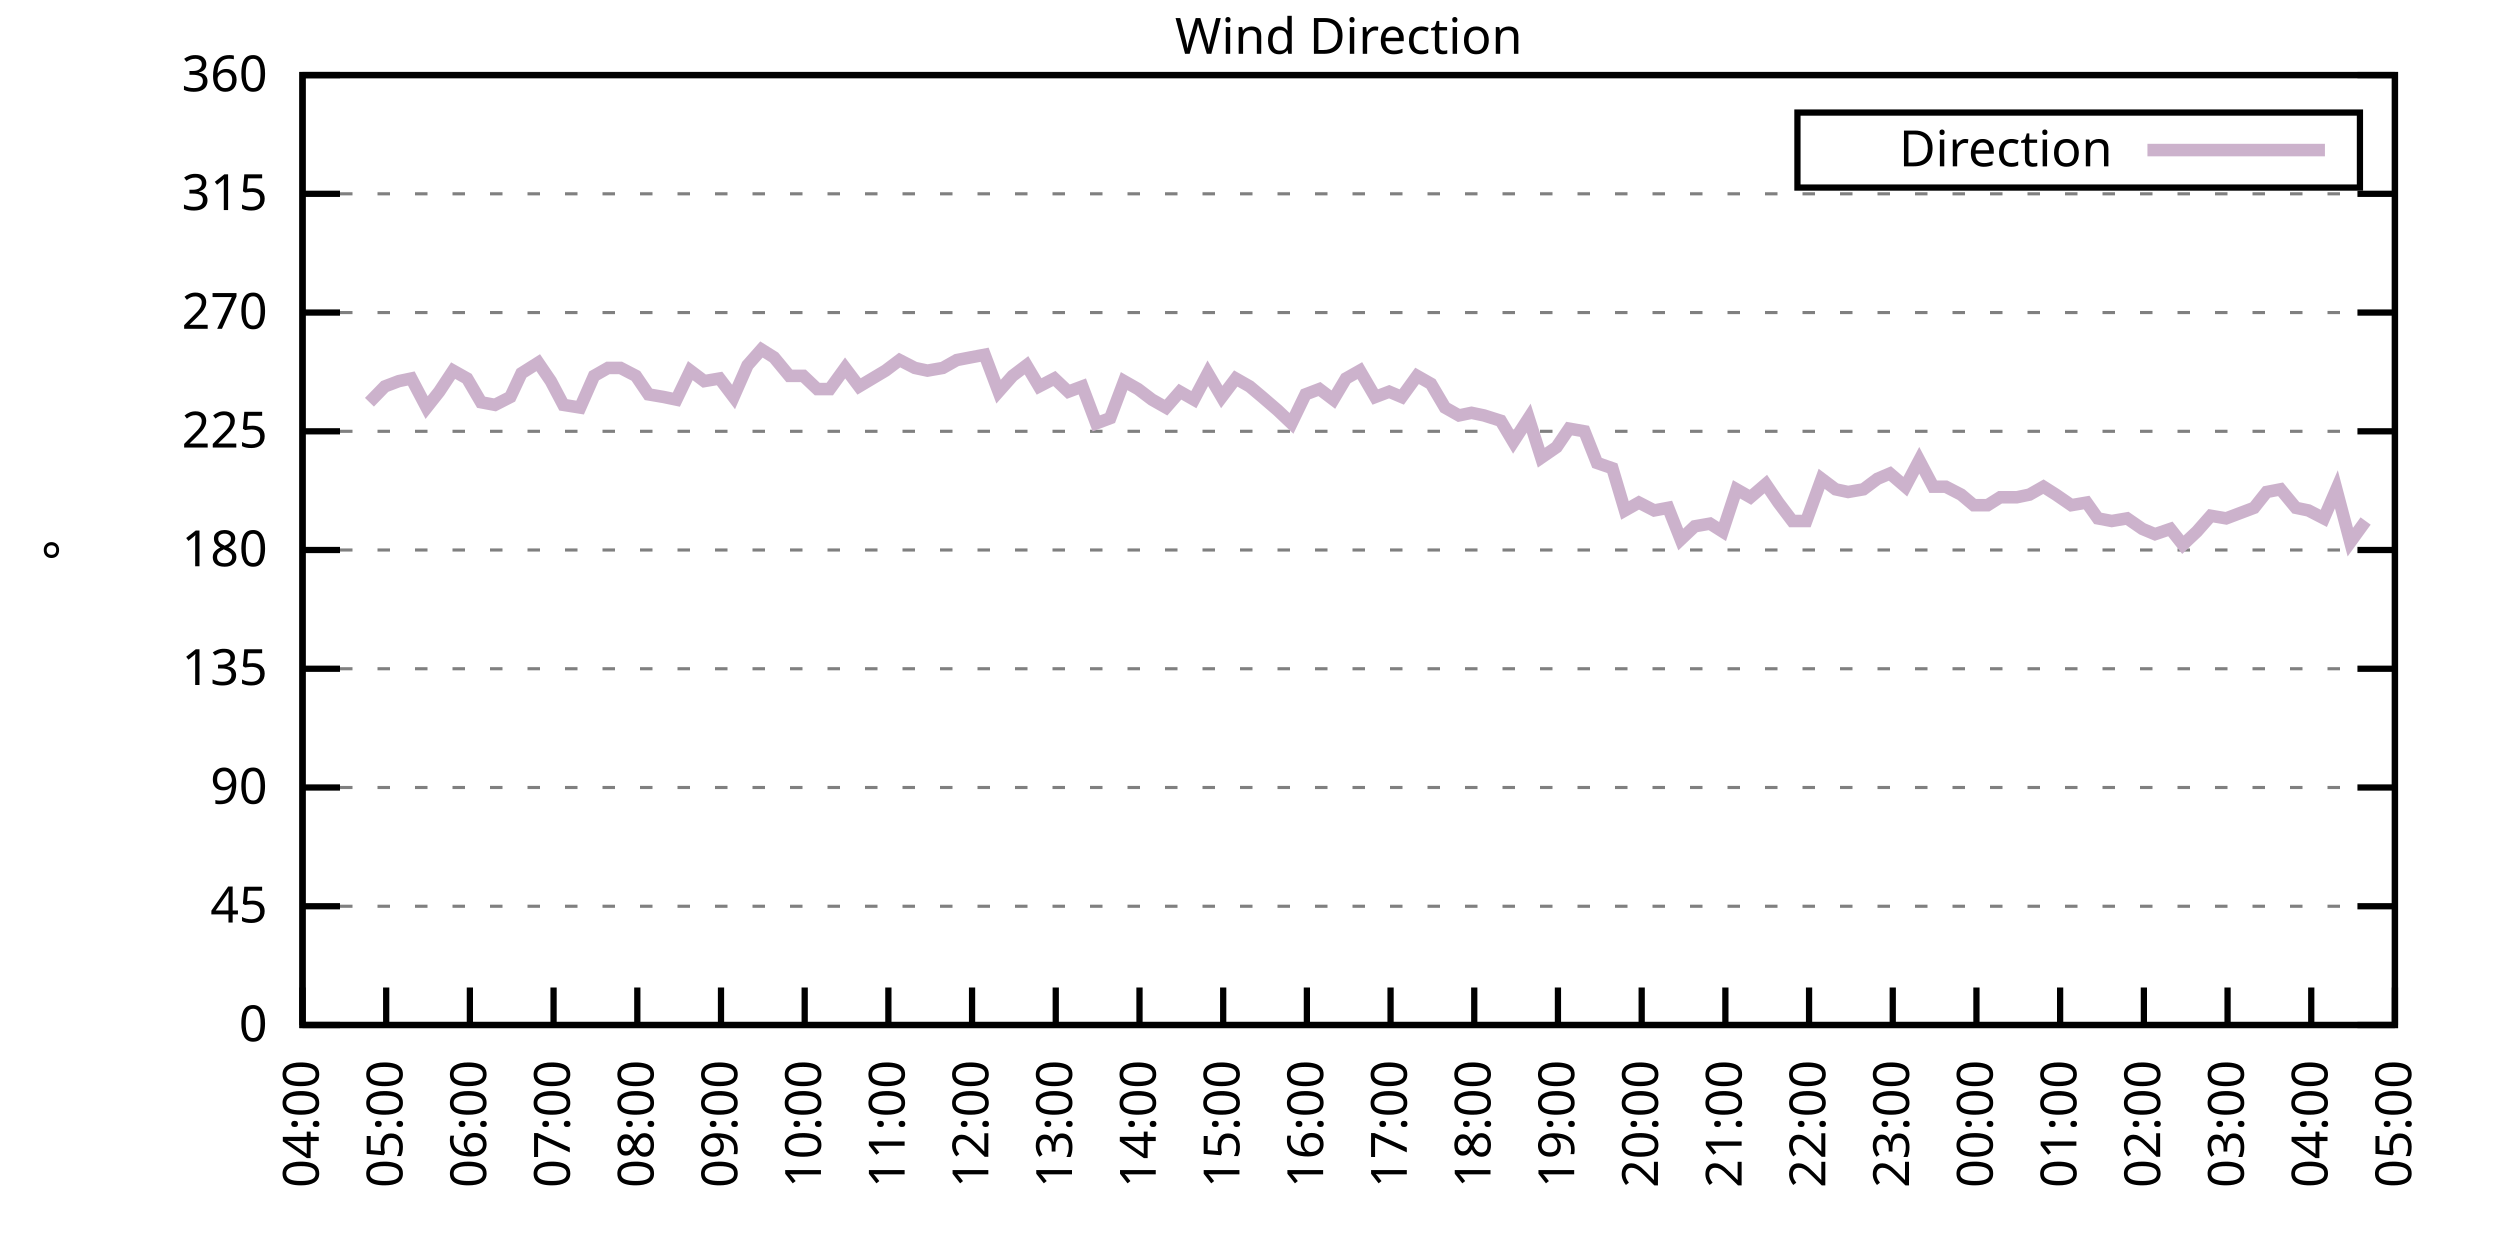
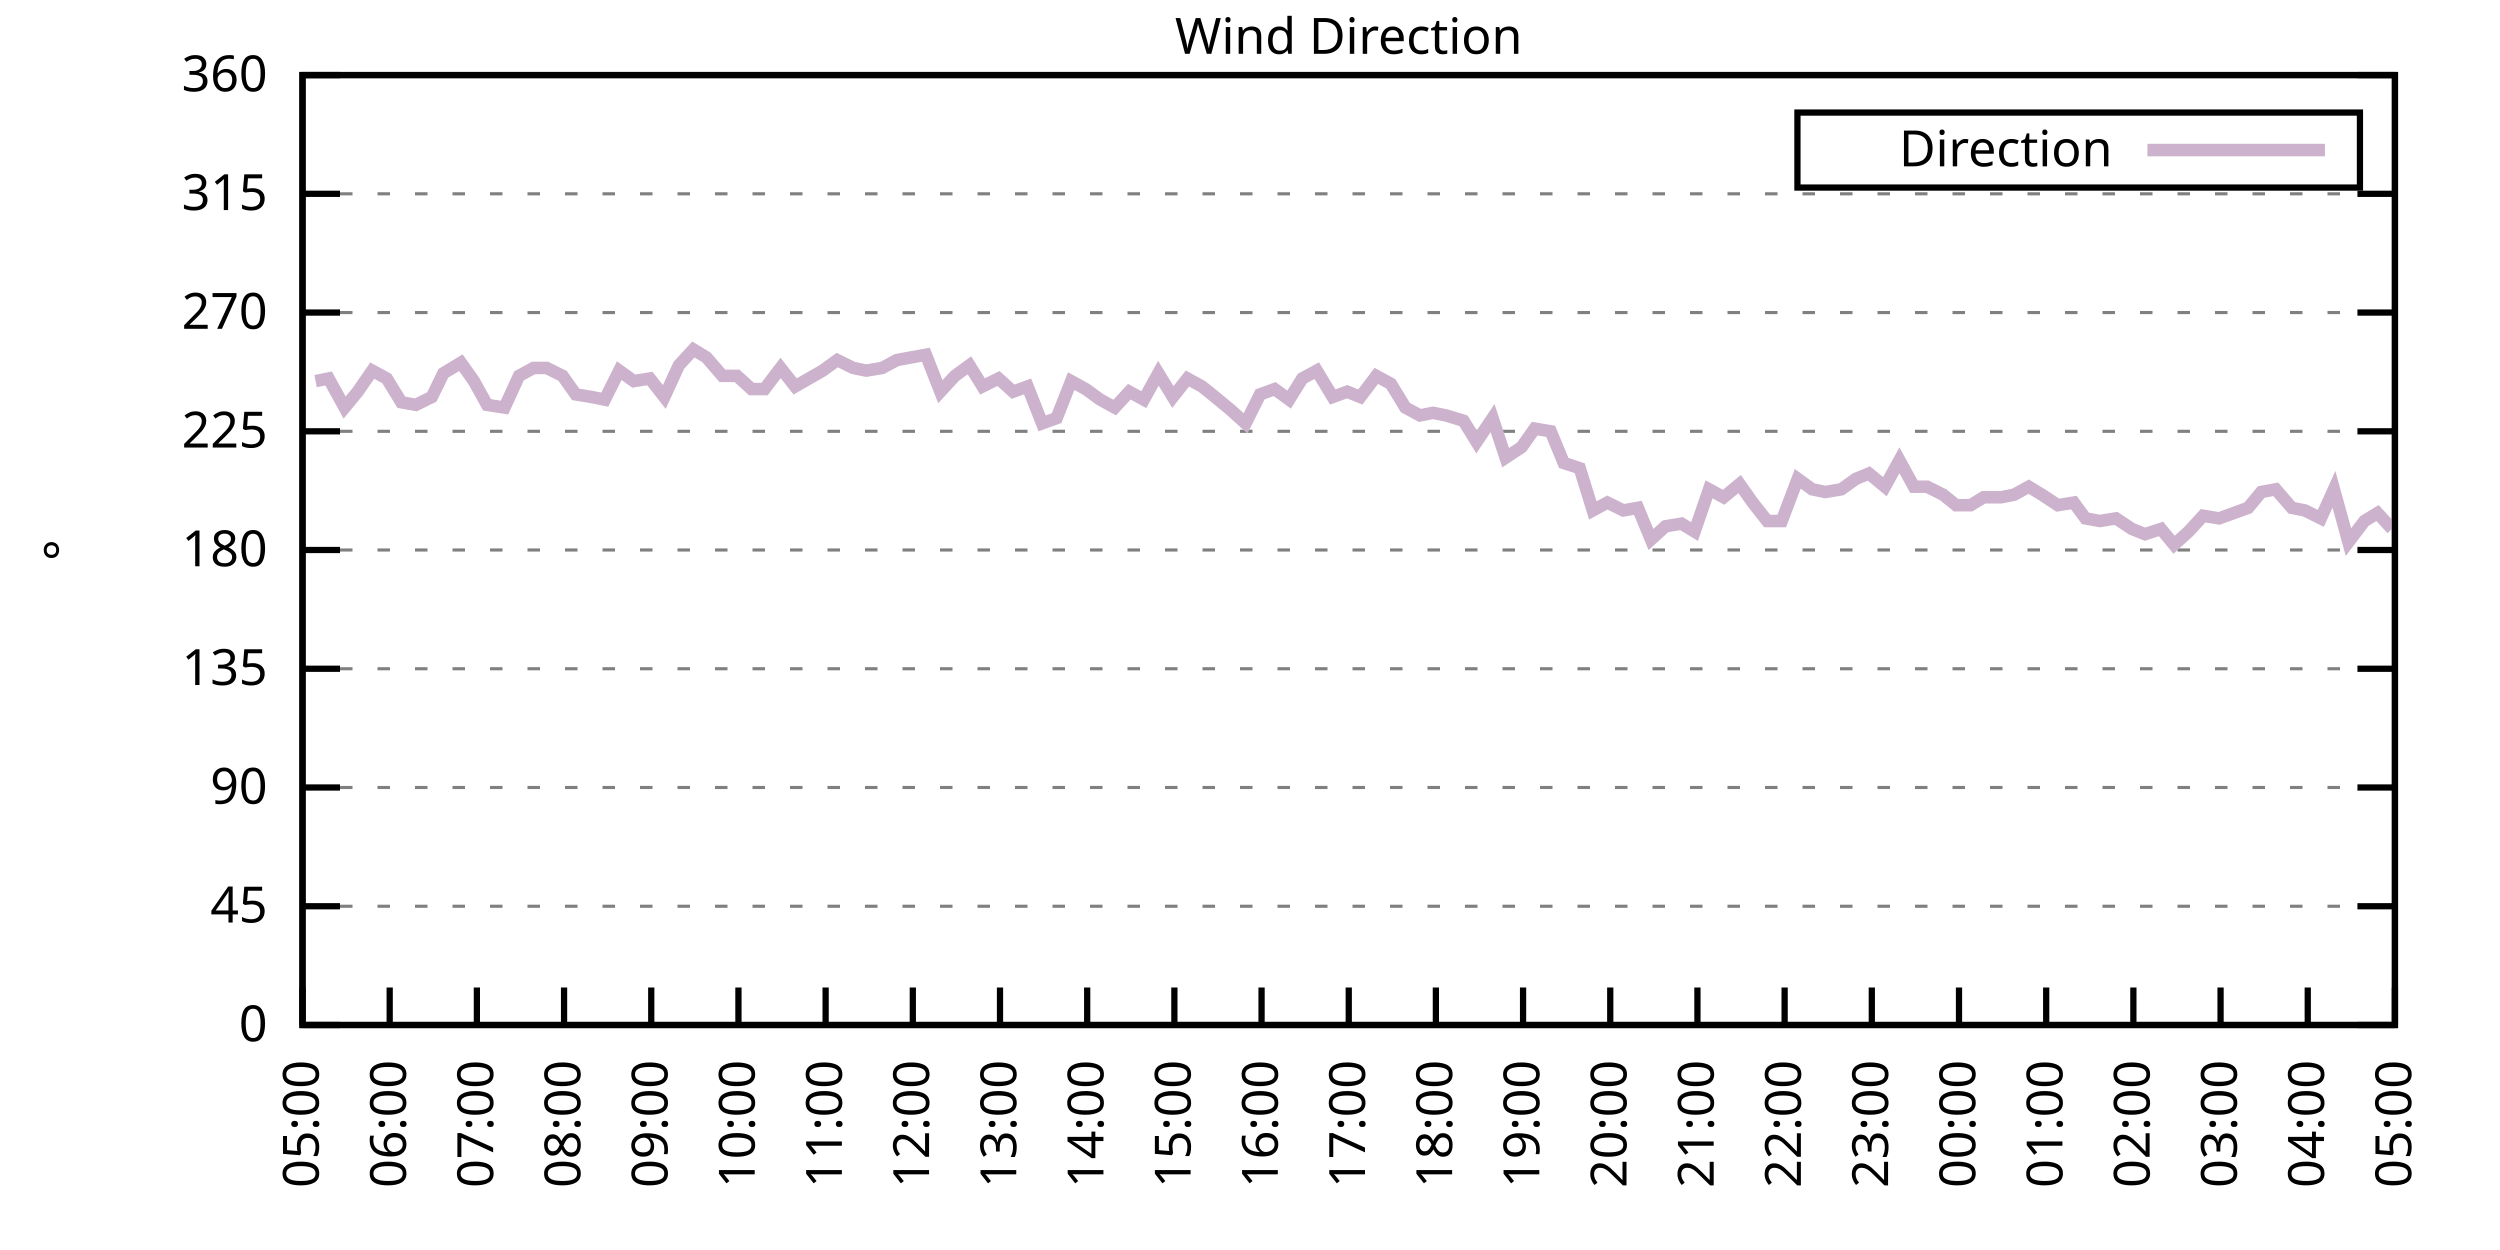
<svg xmlns="http://www.w3.org/2000/svg" xmlns:xlink="http://www.w3.org/1999/xlink" width="400" height="200" viewBox="0 0 400 200">
  <g id="gnuplot_canvas">
    <rect x="0" y="0" width="400" height="200" fill="none" />
    <defs>
      <circle id="gpDot" r="0.5" stroke-width="0.5" stroke="currentColor" />
      <path id="gpPt0" stroke-width="0.333" stroke="currentColor" d="M-1,0 h2 M0,-1 v2" />
      <path id="gpPt1" stroke-width="0.333" stroke="currentColor" d="M-1,-1 L1,1 M1,-1 L-1,1" />
      <path id="gpPt2" stroke-width="0.333" stroke="currentColor" d="M-1,0 L1,0 M0,-1 L0,1 M-1,-1 L1,1 M-1,1 L1,-1" />
      <rect id="gpPt3" stroke-width="0.333" stroke="currentColor" x="-1" y="-1" width="2" height="2" />
      <rect id="gpPt4" stroke-width="0.333" stroke="currentColor" fill="currentColor" x="-1" y="-1" width="2" height="2" />
      <circle id="gpPt5" stroke-width="0.333" stroke="currentColor" cx="0" cy="0" r="1" />
      <use xlink:href="#gpPt5" id="gpPt6" fill="currentColor" stroke="none" />
      <path id="gpPt7" stroke-width="0.333" stroke="currentColor" d="M0,-1.33 L-1.33,0.67 L1.33,0.67 z" />
      <use xlink:href="#gpPt7" id="gpPt8" fill="currentColor" stroke="none" />
      <use xlink:href="#gpPt7" id="gpPt9" stroke="currentColor" transform="rotate(180)" />
      <use xlink:href="#gpPt9" id="gpPt10" fill="currentColor" stroke="none" />
      <use xlink:href="#gpPt3" id="gpPt11" stroke="currentColor" transform="rotate(45)" />
      <use xlink:href="#gpPt11" id="gpPt12" fill="currentColor" stroke="none" />
      <path id="gpPt13" stroke-width="0.333" stroke="currentColor" d="M0,1.330 L1.265,0.411 L0.782,-1.067 L-0.782,-1.076 L-1.265,0.411 z" />
      <use xlink:href="#gpPt13" id="gpPt14" fill="currentColor" stroke="none" />
      <filter id="textbox" filterUnits="objectBoundingBox" x="0" y="0" height="1" width="1">
        <feFlood flood-color="white" flood-opacity="1" result="bgnd" />
        <feComposite in="SourceGraphic" in2="bgnd" operator="atop" />
      </filter>
      <filter id="greybox" filterUnits="objectBoundingBox" x="0" y="0" height="1" width="1">
        <feFlood flood-color="lightgrey" flood-opacity="1" result="grey" />
        <feComposite in="SourceGraphic" in2="grey" operator="atop" />
      </filter>
    </defs>
    <g fill="none" color="white" stroke="currentColor" stroke-width="1.00" stroke-linecap="butt" stroke-linejoin="miter">
</g>
    <g fill="none" color="black" stroke="currentColor" stroke-width="1.00" stroke-linecap="butt" stroke-linejoin="miter">
      <g stroke="none" shape-rendering="crispEdges">
        <polygon fill="rgb(255, 255, 255)" points="48.40,164.00 383.18,164.00 383.18,12.02 48.40,12.02 " />
      </g>
    </g>
    <g fill="none" color="black" stroke="currentColor" stroke-width="1.00" stroke-linecap="butt" stroke-linejoin="miter">
</g>
    <g fill="none" color="black" stroke="black" stroke-width="0.50" stroke-linecap="butt" stroke-linejoin="miter">
</g>
    <g fill="none" color="gray" stroke="currentColor" stroke-width="0.50" stroke-linecap="butt" stroke-linejoin="miter">
      <path stroke="gray" stroke-dasharray="2,4" class="gridline" d="M48.40,164.00 L383.19,164.00  " />
    </g>
    <g fill="none" color="gray" stroke="gray" stroke-width="1.00" stroke-linecap="butt" stroke-linejoin="miter">
</g>
    <g fill="none" color="black" stroke="currentColor" stroke-width="1.00" stroke-linecap="butt" stroke-linejoin="miter">
      <path stroke="black" d="M48.40,164.00 L54.40,164.00 M383.19,164.00 L377.19,164.00  " />
      <g transform="translate(42.80,166.60)" stroke="none" fill="black" font-family="Sans" font-size="8.00" text-anchor="end">
        <text>
          <tspan font-family="Sans"> 0</tspan>
        </text>
      </g>
    </g>
    <g fill="none" color="black" stroke="currentColor" stroke-width="1.00" stroke-linecap="butt" stroke-linejoin="miter">
</g>
    <g fill="none" color="black" stroke="black" stroke-width="0.50" stroke-linecap="butt" stroke-linejoin="miter">
</g>
    <g fill="none" color="gray" stroke="currentColor" stroke-width="0.50" stroke-linecap="butt" stroke-linejoin="miter">
      <path stroke="gray" stroke-dasharray="2,4" class="gridline" d="M48.40,145.00 L383.19,145.00  " />
    </g>
    <g fill="none" color="gray" stroke="gray" stroke-width="1.00" stroke-linecap="butt" stroke-linejoin="miter">
</g>
    <g fill="none" color="black" stroke="currentColor" stroke-width="1.00" stroke-linecap="butt" stroke-linejoin="miter">
      <path stroke="black" d="M48.40,145.00 L54.40,145.00 M383.19,145.00 L377.19,145.00  " />
      <g transform="translate(42.80,147.60)" stroke="none" fill="black" font-family="Sans" font-size="8.00" text-anchor="end">
        <text>
          <tspan font-family="Sans"> 45</tspan>
        </text>
      </g>
    </g>
    <g fill="none" color="black" stroke="currentColor" stroke-width="1.00" stroke-linecap="butt" stroke-linejoin="miter">
</g>
    <g fill="none" color="black" stroke="black" stroke-width="0.50" stroke-linecap="butt" stroke-linejoin="miter">
</g>
    <g fill="none" color="gray" stroke="currentColor" stroke-width="0.50" stroke-linecap="butt" stroke-linejoin="miter">
      <path stroke="gray" stroke-dasharray="2,4" class="gridline" d="M48.40,126.00 L383.19,126.00  " />
    </g>
    <g fill="none" color="gray" stroke="gray" stroke-width="1.00" stroke-linecap="butt" stroke-linejoin="miter">
</g>
    <g fill="none" color="black" stroke="currentColor" stroke-width="1.00" stroke-linecap="butt" stroke-linejoin="miter">
      <path stroke="black" d="M48.40,126.00 L54.40,126.00 M383.19,126.00 L377.19,126.00  " />
      <g transform="translate(42.80,128.60)" stroke="none" fill="black" font-family="Sans" font-size="8.00" text-anchor="end">
        <text>
          <tspan font-family="Sans"> 90</tspan>
        </text>
      </g>
    </g>
    <g fill="none" color="black" stroke="currentColor" stroke-width="1.00" stroke-linecap="butt" stroke-linejoin="miter">
</g>
    <g fill="none" color="black" stroke="black" stroke-width="0.50" stroke-linecap="butt" stroke-linejoin="miter">
</g>
    <g fill="none" color="gray" stroke="currentColor" stroke-width="0.50" stroke-linecap="butt" stroke-linejoin="miter">
      <path stroke="gray" stroke-dasharray="2,4" class="gridline" d="M48.40,107.00 L383.19,107.00  " />
    </g>
    <g fill="none" color="gray" stroke="gray" stroke-width="1.00" stroke-linecap="butt" stroke-linejoin="miter">
</g>
    <g fill="none" color="black" stroke="currentColor" stroke-width="1.00" stroke-linecap="butt" stroke-linejoin="miter">
      <path stroke="black" d="M48.40,107.00 L54.40,107.00 M383.19,107.00 L377.19,107.00  " />
      <g transform="translate(42.80,109.60)" stroke="none" fill="black" font-family="Sans" font-size="8.00" text-anchor="end">
        <text>
          <tspan font-family="Sans"> 135</tspan>
        </text>
      </g>
    </g>
    <g fill="none" color="black" stroke="currentColor" stroke-width="1.00" stroke-linecap="butt" stroke-linejoin="miter">
</g>
    <g fill="none" color="black" stroke="black" stroke-width="0.50" stroke-linecap="butt" stroke-linejoin="miter">
</g>
    <g fill="none" color="gray" stroke="currentColor" stroke-width="0.50" stroke-linecap="butt" stroke-linejoin="miter">
      <path stroke="gray" stroke-dasharray="2,4" class="gridline" d="M48.40,88.00 L383.19,88.00  " />
    </g>
    <g fill="none" color="gray" stroke="gray" stroke-width="1.00" stroke-linecap="butt" stroke-linejoin="miter">
</g>
    <g fill="none" color="black" stroke="currentColor" stroke-width="1.00" stroke-linecap="butt" stroke-linejoin="miter">
      <path stroke="black" d="M48.40,88.00 L54.40,88.00 M383.19,88.00 L377.19,88.00  " />
      <g transform="translate(42.80,90.60)" stroke="none" fill="black" font-family="Sans" font-size="8.00" text-anchor="end">
        <text>
          <tspan font-family="Sans"> 180</tspan>
        </text>
      </g>
    </g>
    <g fill="none" color="black" stroke="currentColor" stroke-width="1.00" stroke-linecap="butt" stroke-linejoin="miter">
</g>
    <g fill="none" color="black" stroke="black" stroke-width="0.50" stroke-linecap="butt" stroke-linejoin="miter">
</g>
    <g fill="none" color="gray" stroke="currentColor" stroke-width="0.50" stroke-linecap="butt" stroke-linejoin="miter">
      <path stroke="gray" stroke-dasharray="2,4" class="gridline" d="M48.40,69.01 L383.19,69.01  " />
    </g>
    <g fill="none" color="gray" stroke="gray" stroke-width="1.00" stroke-linecap="butt" stroke-linejoin="miter">
</g>
    <g fill="none" color="black" stroke="currentColor" stroke-width="1.00" stroke-linecap="butt" stroke-linejoin="miter">
      <path stroke="black" d="M48.40,69.01 L54.40,69.01 M383.19,69.01 L377.19,69.01  " />
      <g transform="translate(42.80,71.61)" stroke="none" fill="black" font-family="Sans" font-size="8.00" text-anchor="end">
        <text>
          <tspan font-family="Sans"> 225</tspan>
        </text>
      </g>
    </g>
    <g fill="none" color="black" stroke="currentColor" stroke-width="1.00" stroke-linecap="butt" stroke-linejoin="miter">
</g>
    <g fill="none" color="black" stroke="black" stroke-width="0.50" stroke-linecap="butt" stroke-linejoin="miter">
</g>
    <g fill="none" color="gray" stroke="currentColor" stroke-width="0.50" stroke-linecap="butt" stroke-linejoin="miter">
      <path stroke="gray" stroke-dasharray="2,4" class="gridline" d="M48.40,50.01 L383.19,50.01  " />
    </g>
    <g fill="none" color="gray" stroke="gray" stroke-width="1.00" stroke-linecap="butt" stroke-linejoin="miter">
</g>
    <g fill="none" color="black" stroke="currentColor" stroke-width="1.00" stroke-linecap="butt" stroke-linejoin="miter">
      <path stroke="black" d="M48.40,50.01 L54.40,50.01 M383.19,50.01 L377.19,50.01  " />
      <g transform="translate(42.80,52.61)" stroke="none" fill="black" font-family="Sans" font-size="8.00" text-anchor="end">
        <text>
          <tspan font-family="Sans"> 270</tspan>
        </text>
      </g>
    </g>
    <g fill="none" color="black" stroke="currentColor" stroke-width="1.00" stroke-linecap="butt" stroke-linejoin="miter">
</g>
    <g fill="none" color="black" stroke="black" stroke-width="0.50" stroke-linecap="butt" stroke-linejoin="miter">
</g>
    <g fill="none" color="gray" stroke="currentColor" stroke-width="0.50" stroke-linecap="butt" stroke-linejoin="miter">
      <path stroke="gray" stroke-dasharray="2,4" class="gridline" d="M48.40,31.01 L383.19,31.01  " />
    </g>
    <g fill="none" color="gray" stroke="gray" stroke-width="1.00" stroke-linecap="butt" stroke-linejoin="miter">
</g>
    <g fill="none" color="black" stroke="currentColor" stroke-width="1.00" stroke-linecap="butt" stroke-linejoin="miter">
      <path stroke="black" d="M48.40,31.01 L54.40,31.01 M383.19,31.01 L377.19,31.01  " />
      <g transform="translate(42.80,33.61)" stroke="none" fill="black" font-family="Sans" font-size="8.00" text-anchor="end">
        <text>
          <tspan font-family="Sans"> 315</tspan>
        </text>
      </g>
    </g>
    <g fill="none" color="black" stroke="currentColor" stroke-width="1.00" stroke-linecap="butt" stroke-linejoin="miter">
</g>
    <g fill="none" color="black" stroke="black" stroke-width="0.50" stroke-linecap="butt" stroke-linejoin="miter">
</g>
    <g fill="none" color="gray" stroke="currentColor" stroke-width="0.50" stroke-linecap="butt" stroke-linejoin="miter">
      <path stroke="gray" stroke-dasharray="2,4" class="gridline" d="M48.40,12.01 L383.19,12.01  " />
    </g>
    <g fill="none" color="gray" stroke="gray" stroke-width="1.00" stroke-linecap="butt" stroke-linejoin="miter">
</g>
    <g fill="none" color="black" stroke="currentColor" stroke-width="1.00" stroke-linecap="butt" stroke-linejoin="miter">
      <path stroke="black" d="M48.40,12.01 L54.40,12.01 M383.19,12.01 L377.19,12.01  " />
      <g transform="translate(42.80,14.61)" stroke="none" fill="black" font-family="Sans" font-size="8.00" text-anchor="end">
        <text>
          <tspan font-family="Sans"> 360</tspan>
        </text>
      </g>
    </g>
    <g fill="none" color="black" stroke="currentColor" stroke-width="1.00" stroke-linecap="butt" stroke-linejoin="miter">
      <path stroke="black" d="M48.40,164.00 L48.40,158.00  " />
      <g transform="translate(51.00,169.60) rotate(270.00)" stroke="none" fill="black" font-family="Sans" font-size="8.00" text-anchor="end">
        <text>
-           <tspan font-family="Sans">04:00</tspan>
-         </text>
-       </g>
-     </g>
-     <g fill="none" color="black" stroke="currentColor" stroke-width="1.00" stroke-linecap="butt" stroke-linejoin="miter">
-       <path stroke="black" d="M61.79,164.00 L61.79,158.00  " />
-       <g transform="translate(64.39,169.60) rotate(270.00)" stroke="none" fill="black" font-family="Sans" font-size="8.00" text-anchor="end">
-         <text>
          <tspan font-family="Sans">05:00</tspan>
        </text>
      </g>
    </g>
    <g fill="none" color="black" stroke="currentColor" stroke-width="1.00" stroke-linecap="butt" stroke-linejoin="miter">
-       <path stroke="black" d="M75.18,164.00 L75.18,158.00  " />
-       <g transform="translate(77.78,169.60) rotate(270.00)" stroke="none" fill="black" font-family="Sans" font-size="8.00" text-anchor="end">
+       <path stroke="black" d="M62.35,164.00 L62.35,158.00  " />
+       <g transform="translate(64.95,169.60) rotate(270.00)" stroke="none" fill="black" font-family="Sans" font-size="8.00" text-anchor="end">
        <text>
          <tspan font-family="Sans">06:00</tspan>
        </text>
      </g>
    </g>
    <g fill="none" color="black" stroke="currentColor" stroke-width="1.00" stroke-linecap="butt" stroke-linejoin="miter">
-       <path stroke="black" d="M88.57,164.00 L88.57,158.00  " />
-       <g transform="translate(91.17,169.60) rotate(270.00)" stroke="none" fill="black" font-family="Sans" font-size="8.00" text-anchor="end">
+       <path stroke="black" d="M76.30,164.00 L76.30,158.00  " />
+       <g transform="translate(78.90,169.60) rotate(270.00)" stroke="none" fill="black" font-family="Sans" font-size="8.00" text-anchor="end">
        <text>
          <tspan font-family="Sans">07:00</tspan>
        </text>
      </g>
    </g>
    <g fill="none" color="black" stroke="currentColor" stroke-width="1.00" stroke-linecap="butt" stroke-linejoin="miter">
-       <path stroke="black" d="M101.97,164.00 L101.97,158.00  " />
-       <g transform="translate(104.57,169.60) rotate(270.00)" stroke="none" fill="black" font-family="Sans" font-size="8.00" text-anchor="end">
+       <path stroke="black" d="M90.25,164.00 L90.25,158.00  " />
+       <g transform="translate(92.85,169.60) rotate(270.00)" stroke="none" fill="black" font-family="Sans" font-size="8.00" text-anchor="end">
        <text>
          <tspan font-family="Sans">08:00</tspan>
        </text>
      </g>
    </g>
    <g fill="none" color="black" stroke="currentColor" stroke-width="1.00" stroke-linecap="butt" stroke-linejoin="miter">
-       <path stroke="black" d="M115.36,164.00 L115.36,158.00  " />
-       <g transform="translate(117.96,169.60) rotate(270.00)" stroke="none" fill="black" font-family="Sans" font-size="8.00" text-anchor="end">
+       <path stroke="black" d="M104.20,164.00 L104.20,158.00  " />
+       <g transform="translate(106.80,169.60) rotate(270.00)" stroke="none" fill="black" font-family="Sans" font-size="8.00" text-anchor="end">
        <text>
          <tspan font-family="Sans">09:00</tspan>
        </text>
      </g>
    </g>
    <g fill="none" color="black" stroke="currentColor" stroke-width="1.00" stroke-linecap="butt" stroke-linejoin="miter">
-       <path stroke="black" d="M128.75,164.00 L128.75,158.00  " />
-       <g transform="translate(131.35,169.60) rotate(270.00)" stroke="none" fill="black" font-family="Sans" font-size="8.00" text-anchor="end">
+       <path stroke="black" d="M118.15,164.00 L118.15,158.00  " />
+       <g transform="translate(120.75,169.60) rotate(270.00)" stroke="none" fill="black" font-family="Sans" font-size="8.00" text-anchor="end">
        <text>
          <tspan font-family="Sans">10:00</tspan>
        </text>
      </g>
    </g>
    <g fill="none" color="black" stroke="currentColor" stroke-width="1.00" stroke-linecap="butt" stroke-linejoin="miter">
-       <path stroke="black" d="M142.14,164.00 L142.14,158.00  " />
-       <g transform="translate(144.74,169.60) rotate(270.00)" stroke="none" fill="black" font-family="Sans" font-size="8.00" text-anchor="end">
+       <path stroke="black" d="M132.10,164.00 L132.10,158.00  " />
+       <g transform="translate(134.70,169.60) rotate(270.00)" stroke="none" fill="black" font-family="Sans" font-size="8.00" text-anchor="end">
        <text>
          <tspan font-family="Sans">11:00</tspan>
        </text>
      </g>
    </g>
    <g fill="none" color="black" stroke="currentColor" stroke-width="1.00" stroke-linecap="butt" stroke-linejoin="miter">
-       <path stroke="black" d="M155.53,164.00 L155.53,158.00  " />
-       <g transform="translate(158.13,169.60) rotate(270.00)" stroke="none" fill="black" font-family="Sans" font-size="8.00" text-anchor="end">
+       <path stroke="black" d="M146.05,164.00 L146.05,158.00  " />
+       <g transform="translate(148.65,169.60) rotate(270.00)" stroke="none" fill="black" font-family="Sans" font-size="8.00" text-anchor="end">
        <text>
          <tspan font-family="Sans">12:00</tspan>
        </text>
      </g>
    </g>
    <g fill="none" color="black" stroke="currentColor" stroke-width="1.00" stroke-linecap="butt" stroke-linejoin="miter">
-       <path stroke="black" d="M168.92,164.00 L168.92,158.00  " />
-       <g transform="translate(171.52,169.60) rotate(270.00)" stroke="none" fill="black" font-family="Sans" font-size="8.00" text-anchor="end">
+       <path stroke="black" d="M160.00,164.00 L160.00,158.00  " />
+       <g transform="translate(162.60,169.60) rotate(270.00)" stroke="none" fill="black" font-family="Sans" font-size="8.00" text-anchor="end">
        <text>
          <tspan font-family="Sans">13:00</tspan>
        </text>
      </g>
    </g>
    <g fill="none" color="black" stroke="currentColor" stroke-width="1.00" stroke-linecap="butt" stroke-linejoin="miter">
-       <path stroke="black" d="M182.32,164.00 L182.32,158.00  " />
-       <g transform="translate(184.92,169.60) rotate(270.00)" stroke="none" fill="black" font-family="Sans" font-size="8.00" text-anchor="end">
+       <path stroke="black" d="M173.95,164.00 L173.95,158.00  " />
+       <g transform="translate(176.55,169.60) rotate(270.00)" stroke="none" fill="black" font-family="Sans" font-size="8.00" text-anchor="end">
        <text>
          <tspan font-family="Sans">14:00</tspan>
        </text>
      </g>
    </g>
    <g fill="none" color="black" stroke="currentColor" stroke-width="1.00" stroke-linecap="butt" stroke-linejoin="miter">
-       <path stroke="black" d="M195.71,164.00 L195.71,158.00  " />
-       <g transform="translate(198.31,169.60) rotate(270.00)" stroke="none" fill="black" font-family="Sans" font-size="8.00" text-anchor="end">
+       <path stroke="black" d="M187.90,164.00 L187.90,158.00  " />
+       <g transform="translate(190.50,169.60) rotate(270.00)" stroke="none" fill="black" font-family="Sans" font-size="8.00" text-anchor="end">
        <text>
          <tspan font-family="Sans">15:00</tspan>
        </text>
      </g>
    </g>
    <g fill="none" color="black" stroke="currentColor" stroke-width="1.00" stroke-linecap="butt" stroke-linejoin="miter">
-       <path stroke="black" d="M209.10,164.00 L209.10,158.00  " />
-       <g transform="translate(211.70,169.60) rotate(270.00)" stroke="none" fill="black" font-family="Sans" font-size="8.00" text-anchor="end">
+       <path stroke="black" d="M201.85,164.00 L201.85,158.00  " />
+       <g transform="translate(204.45,169.60) rotate(270.00)" stroke="none" fill="black" font-family="Sans" font-size="8.00" text-anchor="end">
        <text>
          <tspan font-family="Sans">16:00</tspan>
        </text>
      </g>
    </g>
    <g fill="none" color="black" stroke="currentColor" stroke-width="1.00" stroke-linecap="butt" stroke-linejoin="miter">
-       <path stroke="black" d="M222.49,164.00 L222.49,158.00  " />
-       <g transform="translate(225.09,169.60) rotate(270.00)" stroke="none" fill="black" font-family="Sans" font-size="8.00" text-anchor="end">
+       <path stroke="black" d="M215.80,164.00 L215.80,158.00  " />
+       <g transform="translate(218.40,169.60) rotate(270.00)" stroke="none" fill="black" font-family="Sans" font-size="8.00" text-anchor="end">
        <text>
          <tspan font-family="Sans">17:00</tspan>
        </text>
      </g>
    </g>
    <g fill="none" color="black" stroke="currentColor" stroke-width="1.00" stroke-linecap="butt" stroke-linejoin="miter">
-       <path stroke="black" d="M235.88,164.00 L235.88,158.00  " />
-       <g transform="translate(238.48,169.60) rotate(270.00)" stroke="none" fill="black" font-family="Sans" font-size="8.00" text-anchor="end">
+       <path stroke="black" d="M229.74,164.00 L229.74,158.00  " />
+       <g transform="translate(232.34,169.60) rotate(270.00)" stroke="none" fill="black" font-family="Sans" font-size="8.00" text-anchor="end">
        <text>
          <tspan font-family="Sans">18:00</tspan>
        </text>
      </g>
    </g>
    <g fill="none" color="black" stroke="currentColor" stroke-width="1.00" stroke-linecap="butt" stroke-linejoin="miter">
-       <path stroke="black" d="M249.27,164.00 L249.27,158.00  " />
-       <g transform="translate(251.87,169.60) rotate(270.00)" stroke="none" fill="black" font-family="Sans" font-size="8.00" text-anchor="end">
+       <path stroke="black" d="M243.69,164.00 L243.69,158.00  " />
+       <g transform="translate(246.29,169.60) rotate(270.00)" stroke="none" fill="black" font-family="Sans" font-size="8.00" text-anchor="end">
        <text>
          <tspan font-family="Sans">19:00</tspan>
        </text>
      </g>
    </g>
    <g fill="none" color="black" stroke="currentColor" stroke-width="1.00" stroke-linecap="butt" stroke-linejoin="miter">
-       <path stroke="black" d="M262.67,164.00 L262.67,158.00  " />
-       <g transform="translate(265.27,169.60) rotate(270.00)" stroke="none" fill="black" font-family="Sans" font-size="8.00" text-anchor="end">
+       <path stroke="black" d="M257.64,164.00 L257.64,158.00  " />
+       <g transform="translate(260.24,169.60) rotate(270.00)" stroke="none" fill="black" font-family="Sans" font-size="8.00" text-anchor="end">
        <text>
          <tspan font-family="Sans">20:00</tspan>
        </text>
      </g>
    </g>
    <g fill="none" color="black" stroke="currentColor" stroke-width="1.00" stroke-linecap="butt" stroke-linejoin="miter">
-       <path stroke="black" d="M276.06,164.00 L276.06,158.00  " />
-       <g transform="translate(278.66,169.60) rotate(270.00)" stroke="none" fill="black" font-family="Sans" font-size="8.00" text-anchor="end">
+       <path stroke="black" d="M271.59,164.00 L271.59,158.00  " />
+       <g transform="translate(274.19,169.60) rotate(270.00)" stroke="none" fill="black" font-family="Sans" font-size="8.00" text-anchor="end">
        <text>
          <tspan font-family="Sans">21:00</tspan>
        </text>
      </g>
    </g>
    <g fill="none" color="black" stroke="currentColor" stroke-width="1.00" stroke-linecap="butt" stroke-linejoin="miter">
-       <path stroke="black" d="M289.45,164.00 L289.45,158.00  " />
-       <g transform="translate(292.05,169.60) rotate(270.00)" stroke="none" fill="black" font-family="Sans" font-size="8.00" text-anchor="end">
+       <path stroke="black" d="M285.54,164.00 L285.54,158.00  " />
+       <g transform="translate(288.14,169.60) rotate(270.00)" stroke="none" fill="black" font-family="Sans" font-size="8.00" text-anchor="end">
        <text>
          <tspan font-family="Sans">22:00</tspan>
        </text>
      </g>
    </g>
    <g fill="none" color="black" stroke="currentColor" stroke-width="1.00" stroke-linecap="butt" stroke-linejoin="miter">
-       <path stroke="black" d="M302.84,164.00 L302.84,158.00  " />
-       <g transform="translate(305.44,169.60) rotate(270.00)" stroke="none" fill="black" font-family="Sans" font-size="8.00" text-anchor="end">
+       <path stroke="black" d="M299.49,164.00 L299.49,158.00  " />
+       <g transform="translate(302.09,169.60) rotate(270.00)" stroke="none" fill="black" font-family="Sans" font-size="8.00" text-anchor="end">
        <text>
          <tspan font-family="Sans">23:00</tspan>
        </text>
      </g>
    </g>
    <g fill="none" color="black" stroke="currentColor" stroke-width="1.00" stroke-linecap="butt" stroke-linejoin="miter">
-       <path stroke="black" d="M316.23,164.00 L316.23,158.00  " />
-       <g transform="translate(318.83,169.60) rotate(270.00)" stroke="none" fill="black" font-family="Sans" font-size="8.00" text-anchor="end">
+       <path stroke="black" d="M313.44,164.00 L313.44,158.00  " />
+       <g transform="translate(316.04,169.60) rotate(270.00)" stroke="none" fill="black" font-family="Sans" font-size="8.00" text-anchor="end">
        <text>
          <tspan font-family="Sans">00:00</tspan>
        </text>
      </g>
    </g>
    <g fill="none" color="black" stroke="currentColor" stroke-width="1.00" stroke-linecap="butt" stroke-linejoin="miter">
-       <path stroke="black" d="M329.62,164.00 L329.62,158.00  " />
-       <g transform="translate(332.22,169.60) rotate(270.00)" stroke="none" fill="black" font-family="Sans" font-size="8.00" text-anchor="end">
+       <path stroke="black" d="M327.39,164.00 L327.39,158.00  " />
+       <g transform="translate(329.99,169.60) rotate(270.00)" stroke="none" fill="black" font-family="Sans" font-size="8.00" text-anchor="end">
        <text>
          <tspan font-family="Sans">01:00</tspan>
        </text>
      </g>
    </g>
    <g fill="none" color="black" stroke="currentColor" stroke-width="1.00" stroke-linecap="butt" stroke-linejoin="miter">
-       <path stroke="black" d="M343.02,164.00 L343.02,158.00  " />
-       <g transform="translate(345.62,169.60) rotate(270.00)" stroke="none" fill="black" font-family="Sans" font-size="8.00" text-anchor="end">
+       <path stroke="black" d="M341.34,164.00 L341.34,158.00  " />
+       <g transform="translate(343.94,169.60) rotate(270.00)" stroke="none" fill="black" font-family="Sans" font-size="8.00" text-anchor="end">
        <text>
          <tspan font-family="Sans">02:00</tspan>
        </text>
      </g>
    </g>
    <g fill="none" color="black" stroke="currentColor" stroke-width="1.00" stroke-linecap="butt" stroke-linejoin="miter">
-       <path stroke="black" d="M356.41,164.00 L356.41,158.00  " />
-       <g transform="translate(359.01,169.60) rotate(270.00)" stroke="none" fill="black" font-family="Sans" font-size="8.00" text-anchor="end">
+       <path stroke="black" d="M355.29,164.00 L355.29,158.00  " />
+       <g transform="translate(357.89,169.60) rotate(270.00)" stroke="none" fill="black" font-family="Sans" font-size="8.00" text-anchor="end">
        <text>
          <tspan font-family="Sans">03:00</tspan>
        </text>
      </g>
    </g>
    <g fill="none" color="black" stroke="currentColor" stroke-width="1.00" stroke-linecap="butt" stroke-linejoin="miter">
-       <path stroke="black" d="M369.80,164.00 L369.80,158.00  " />
-       <g transform="translate(372.40,169.60) rotate(270.00)" stroke="none" fill="black" font-family="Sans" font-size="8.00" text-anchor="end">
+       <path stroke="black" d="M369.24,164.00 L369.24,158.00  " />
+       <g transform="translate(371.84,169.60) rotate(270.00)" stroke="none" fill="black" font-family="Sans" font-size="8.00" text-anchor="end">
        <text>
          <tspan font-family="Sans">04:00</tspan>
        </text>
      </g>
    </g>
    <g fill="none" color="black" stroke="currentColor" stroke-width="1.00" stroke-linecap="butt" stroke-linejoin="miter">
      <path stroke="black" d="M383.19,164.00 L383.19,158.00  " />
      <g transform="translate(385.79,169.60) rotate(270.00)" stroke="none" fill="black" font-family="Sans" font-size="8.00" text-anchor="end">
        <text>
          <tspan font-family="Sans">05:00</tspan>
        </text>
      </g>
    </g>
    <g fill="none" color="black" stroke="currentColor" stroke-width="1.00" stroke-linecap="butt" stroke-linejoin="miter">
</g>
    <g fill="none" color="black" stroke="currentColor" stroke-width="1.00" stroke-linecap="butt" stroke-linejoin="miter">
      <path stroke="black" d="M48.40,12.01 L48.40,164.00 L383.19,164.00 L383.19,12.01 L48.40,12.01 Z  " />
    </g>
    <g fill="none" color="black" stroke="currentColor" stroke-width="1.00" stroke-linecap="butt" stroke-linejoin="miter">
</g>
    <g fill="none" color="black" stroke="currentColor" stroke-width="1.00" stroke-linecap="butt" stroke-linejoin="miter">
      <path stroke="black" d="M287.59,30.01 L287.59,18.01 L377.59,18.01 L377.59,30.01 L287.59,30.01 Z  " />
    </g>
    <g id="Wind_direction_plot_1">
      <g fill="none" color="white" stroke="black" stroke-width="2.00" stroke-linecap="butt" stroke-linejoin="miter">
</g>
      <g fill="none" color="black" stroke="currentColor" stroke-width="2.00" stroke-linecap="butt" stroke-linejoin="miter">
        <g transform="translate(337.99,26.61)" stroke="none" fill="black" font-family="Sans" font-size="8.00" text-anchor="end">
          <text>
            <tspan font-family="Sans">Direction</tspan>
          </text>
        </g>
      </g>
      <g fill="none" color="black" stroke="currentColor" stroke-width="2.00" stroke-linecap="butt" stroke-linejoin="miter">
-         <path stroke="rgb(204, 178, 204)" d="M343.59,24.01 L371.99,24.01 M59.11,64.36 L61.57,61.83 L63.80,60.98 L65.81,60.56 L68.26,65.21 L70.27,62.67   L72.50,59.30 L74.74,60.56 L76.97,64.36 L79.20,64.78 L81.66,63.52 L83.44,59.72 L86.12,58.03 L88.13,60.98   L90.14,64.78 L92.82,65.21 L95.05,60.14 L97.28,58.87 L99.29,58.87 L101.74,60.14 L103.75,63.10 L106.21,63.52   L108.22,63.94 L110.45,59.30 L112.68,60.98 L115.13,60.56 L117.37,63.52 L119.60,58.45 L121.83,55.92 L123.84,57.18   L126.29,60.14 L128.53,60.14 L130.76,62.25 L132.77,62.25 L135.22,58.87 L137.45,61.83 L141.69,59.30 L143.93,57.61   L146.38,58.87 L148.39,59.30 L150.85,58.87 L153.08,57.61 L155.31,57.18 L157.54,56.76 L159.77,62.67 L162.01,60.14   L164.24,58.45 L166.25,61.83 L168.70,60.56 L170.93,62.67 L173.17,61.83 L175.40,67.74 L177.63,66.90 L179.86,60.98   L182.09,62.25 L184.32,63.94 L186.56,65.21 L188.79,62.67 L191.02,63.94 L193.25,59.72 L195.48,63.52 L197.72,60.56   L199.95,61.83 L201.96,63.52 L204.41,65.63 L206.64,67.74 L208.88,63.10 L211.11,62.25 L213.34,63.94 L215.35,60.56   L217.58,59.30 L220.04,63.52 L222.27,62.67 L224.28,63.52 L226.73,60.14 L228.96,61.41 L231.20,65.21 L233.43,66.47   L235.44,66.05 L237.44,66.47 L240.12,67.32 L242.13,70.70 L244.59,66.90 L246.60,73.23 L249.05,71.54 L251.06,68.58   L253.51,69.01 L255.52,74.07 L257.98,74.92 L259.99,81.67 L262.22,80.41 L264.67,81.67 L266.91,81.25 L268.92,86.32   L271.15,84.21 L273.60,83.78 L275.61,85.05 L277.84,78.29 L280.07,79.56 L282.53,77.45 L284.54,80.41 L286.77,83.36   L289.00,83.36 L291.46,76.61 L293.69,78.29 L295.70,78.72 L298.15,78.29 L300.39,76.61 L302.39,75.76 L304.85,77.87   L307.08,73.65 L309.31,77.87 L311.32,77.87 L313.78,79.14 L315.79,80.83 L318.02,80.83 L320.03,79.56 L322.70,79.56   L324.71,79.14 L326.95,77.87 L328.95,79.14 L331.41,80.83 L333.86,80.41 L335.65,82.94 L337.88,83.36 L340.34,82.94   L342.79,84.63 L344.80,85.47 L347.26,84.63 L349.26,87.16 L351.50,85.05 L353.73,82.52 L356.18,82.94 L360.65,81.25   L362.66,78.72 L364.89,78.29 L367.34,81.25 L369.35,81.67 L371.81,82.94 L373.82,78.29 L376.05,86.74 L378.50,83.36    " />
+         <path stroke="rgb(204, 178, 204)" d="M343.59,24.01 L371.99,24.01 M50.49,60.98 L52.58,60.56 L55.14,65.21 L57.23,62.67 L59.56,59.30 L61.88,60.56   L64.21,64.36 L66.53,64.78 L69.09,63.52 L70.95,59.72 L73.74,58.03 L75.83,60.98 L77.93,64.78 L80.72,65.21   L83.04,60.14 L85.37,58.87 L87.46,58.87 L90.02,60.14 L92.11,63.10 L94.67,63.52 L96.76,63.94 L99.08,59.30   L101.41,60.98 L103.97,60.56 L106.29,63.52 L108.62,58.45 L110.94,55.92 L113.03,57.18 L115.59,60.14 L117.92,60.14   L120.24,62.25 L122.33,62.25 L124.89,58.87 L127.22,61.83 L131.63,59.30 L133.96,57.61 L136.51,58.87 L138.61,59.30   L141.16,58.87 L143.49,57.61 L145.81,57.18 L148.14,56.76 L150.46,62.67 L152.79,60.14 L155.11,58.45 L157.21,61.83   L159.76,60.56 L162.09,62.67 L164.41,61.83 L166.74,67.74 L169.06,66.90 L171.39,60.98 L173.71,62.25 L176.04,63.94   L178.36,65.21 L180.69,62.67 L183.01,63.94 L185.34,59.72 L187.66,63.52 L189.99,60.56 L192.31,61.83 L194.41,63.52   L196.96,65.63 L199.29,67.74 L201.61,63.10 L203.94,62.25 L206.26,63.94 L208.36,60.56 L210.68,59.30 L213.24,63.52   L215.56,62.67 L217.65,63.52 L220.21,60.14 L222.54,61.41 L224.86,65.21 L227.19,66.47 L229.28,66.05 L231.37,66.47   L234.16,67.32 L236.25,70.70 L238.81,66.90 L240.90,73.23 L243.46,71.54 L245.55,68.58 L248.11,69.01 L250.20,74.07   L252.76,74.92 L254.85,81.67 L257.18,80.41 L259.74,81.67 L262.06,81.25 L264.15,86.32 L266.48,84.21 L269.04,83.78   L271.13,85.05 L273.45,78.29 L275.78,79.56 L278.34,77.45 L280.43,80.41 L282.75,83.36 L285.08,83.36 L287.64,76.61   L289.96,78.29 L292.05,78.72 L294.61,78.29 L296.94,76.61 L299.03,75.76 L301.58,77.87 L303.91,73.65 L306.23,77.87   L308.33,77.87 L310.88,79.14 L312.98,80.83 L315.30,80.83 L317.39,79.56 L320.18,79.56 L322.28,79.14 L324.60,77.87   L326.69,79.14 L329.25,80.83 L331.81,80.41 L333.67,82.94 L335.99,83.36 L338.55,82.94 L341.11,84.63 L343.20,85.47   L345.76,84.63 L347.85,87.16 L350.18,85.05 L352.50,82.52 L355.06,82.94 L359.71,81.25 L361.80,78.72 L364.13,78.29   L366.68,81.25 L368.78,81.67 L371.33,82.94 L373.43,78.29 L375.75,86.74 L378.31,83.36 L380.40,82.09 L382.73,84.63    " />
      </g>
    </g>
    <g fill="none" color="black" stroke="currentColor" stroke-width="2.00" stroke-linecap="butt" stroke-linejoin="miter">
</g>
    <g fill="none" color="black" stroke="black" stroke-width="1.00" stroke-linecap="butt" stroke-linejoin="miter">
</g>
    <g fill="none" color="black" stroke="currentColor" stroke-width="1.00" stroke-linecap="butt" stroke-linejoin="miter">
      <path stroke="black" d="M48.40,12.01 L48.40,164.00 L383.19,164.00 L383.19,12.01 L48.40,12.01 Z  " />
      <g transform="translate(12.80,88.01) rotate(270.00)" stroke="none" fill="black" font-family="Sans" font-size="8.00" text-anchor="middle">
        <text>
          <tspan font-family="Sans">°</tspan>
        </text>
      </g>
    </g>
    <g fill="none" color="black" stroke="currentColor" stroke-width="1.00" stroke-linecap="butt" stroke-linejoin="miter">
</g>
    <g fill="none" color="black" stroke="currentColor" stroke-width="1.00" stroke-linecap="butt" stroke-linejoin="miter">
      <g transform="translate(215.79,8.61)" stroke="none" fill="black" font-family="Sans" font-size="8.00" text-anchor="middle">
        <text>
          <tspan font-family="Sans">Wind Direction</tspan>
        </text>
      </g>
    </g>
    <g fill="none" color="black" stroke="currentColor" stroke-width="1.00" stroke-linecap="butt" stroke-linejoin="miter">
</g>
  </g>
</svg>
